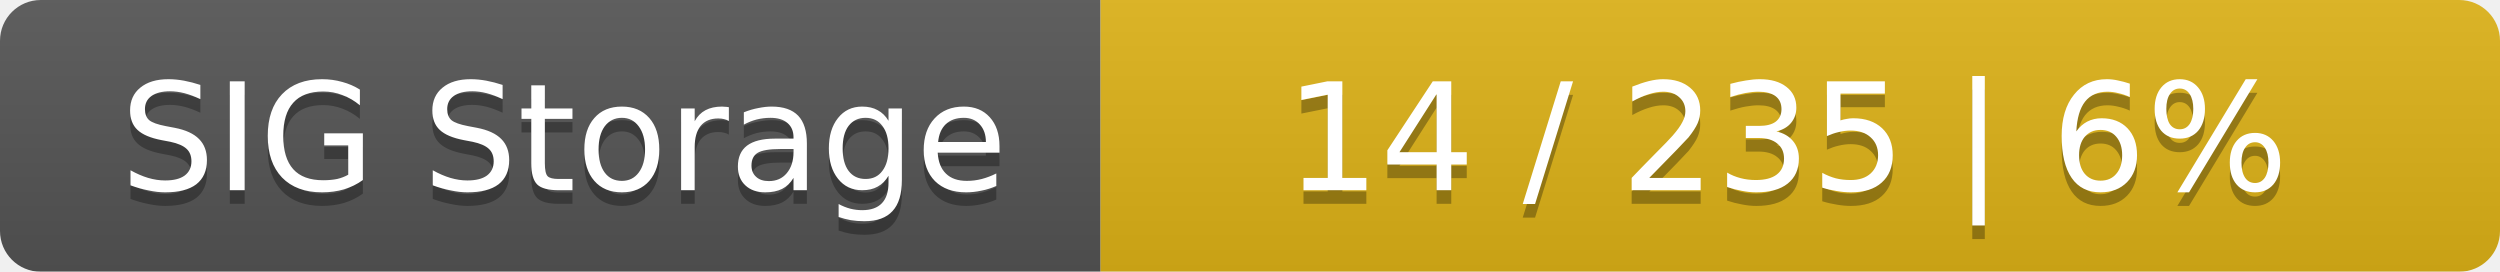
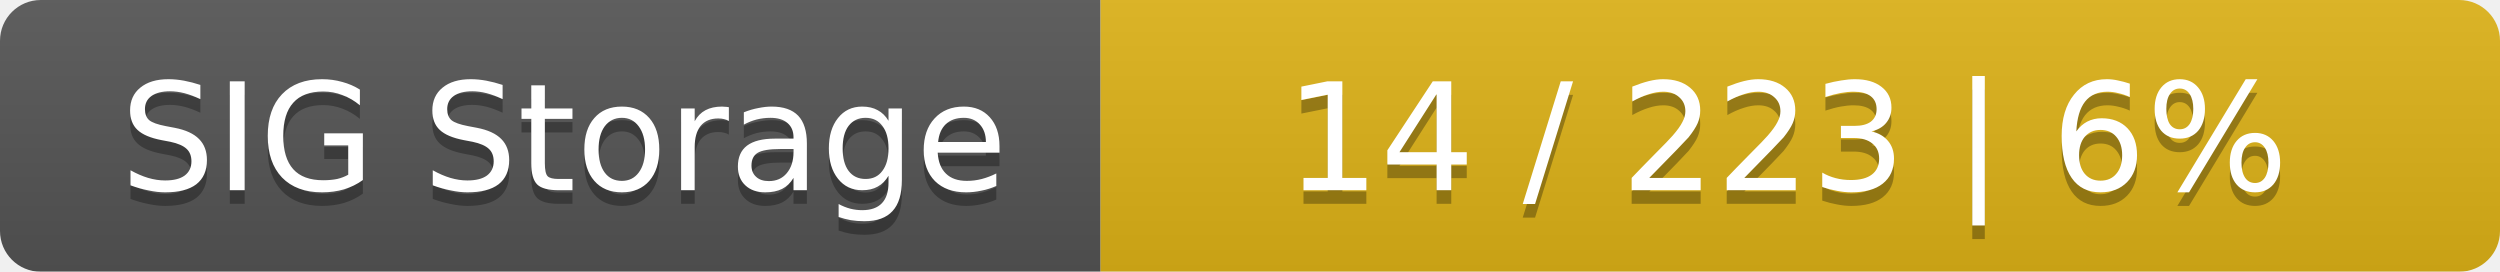
<svg xmlns="http://www.w3.org/2000/svg" width="184" height="20">
  <linearGradient id="smooth" x2="0" y2="100%">
    <stop offset="0" stop-color="#bbb" stop-opacity=".1" />
    <stop offset="1" stop-opacity=".1" />
  </linearGradient>
  <mask id="round">
    <rect width="184" height="20" rx="3" fill="#fff" />
  </mask>
  <g mask="url(#round)">
    <rect width="81" height="20" fill="#555" />
    <rect x="81" width="103" height="20" fill="#dfb317" />
    <rect width="184" height="20" fill="url(#smooth)" />
  </g>
  <g fill="#fff" text-anchor="middle" font-family="DejaVu Sans,Verdana,Geneva,sans-serif" font-size="11">
    <text x="41.5" y="15" fill="#010101" fill-opacity=".3">SIG Storage</text>
    <text x="41.5" y="14">SIG Storage</text>
-     <text x="131.5" y="15" fill="#010101" fill-opacity=".3">14 / 235    |    6%</text>
-     <text x="131.5" y="14">14 / 235    |    6%</text>
+     <text x="131.5" y="15" fill="#010101" fill-opacity=".3">14 / 223    |    6%</text>
+     <text x="131.5" y="14">14 / 223    |    6%</text>
  </g>
</svg>
